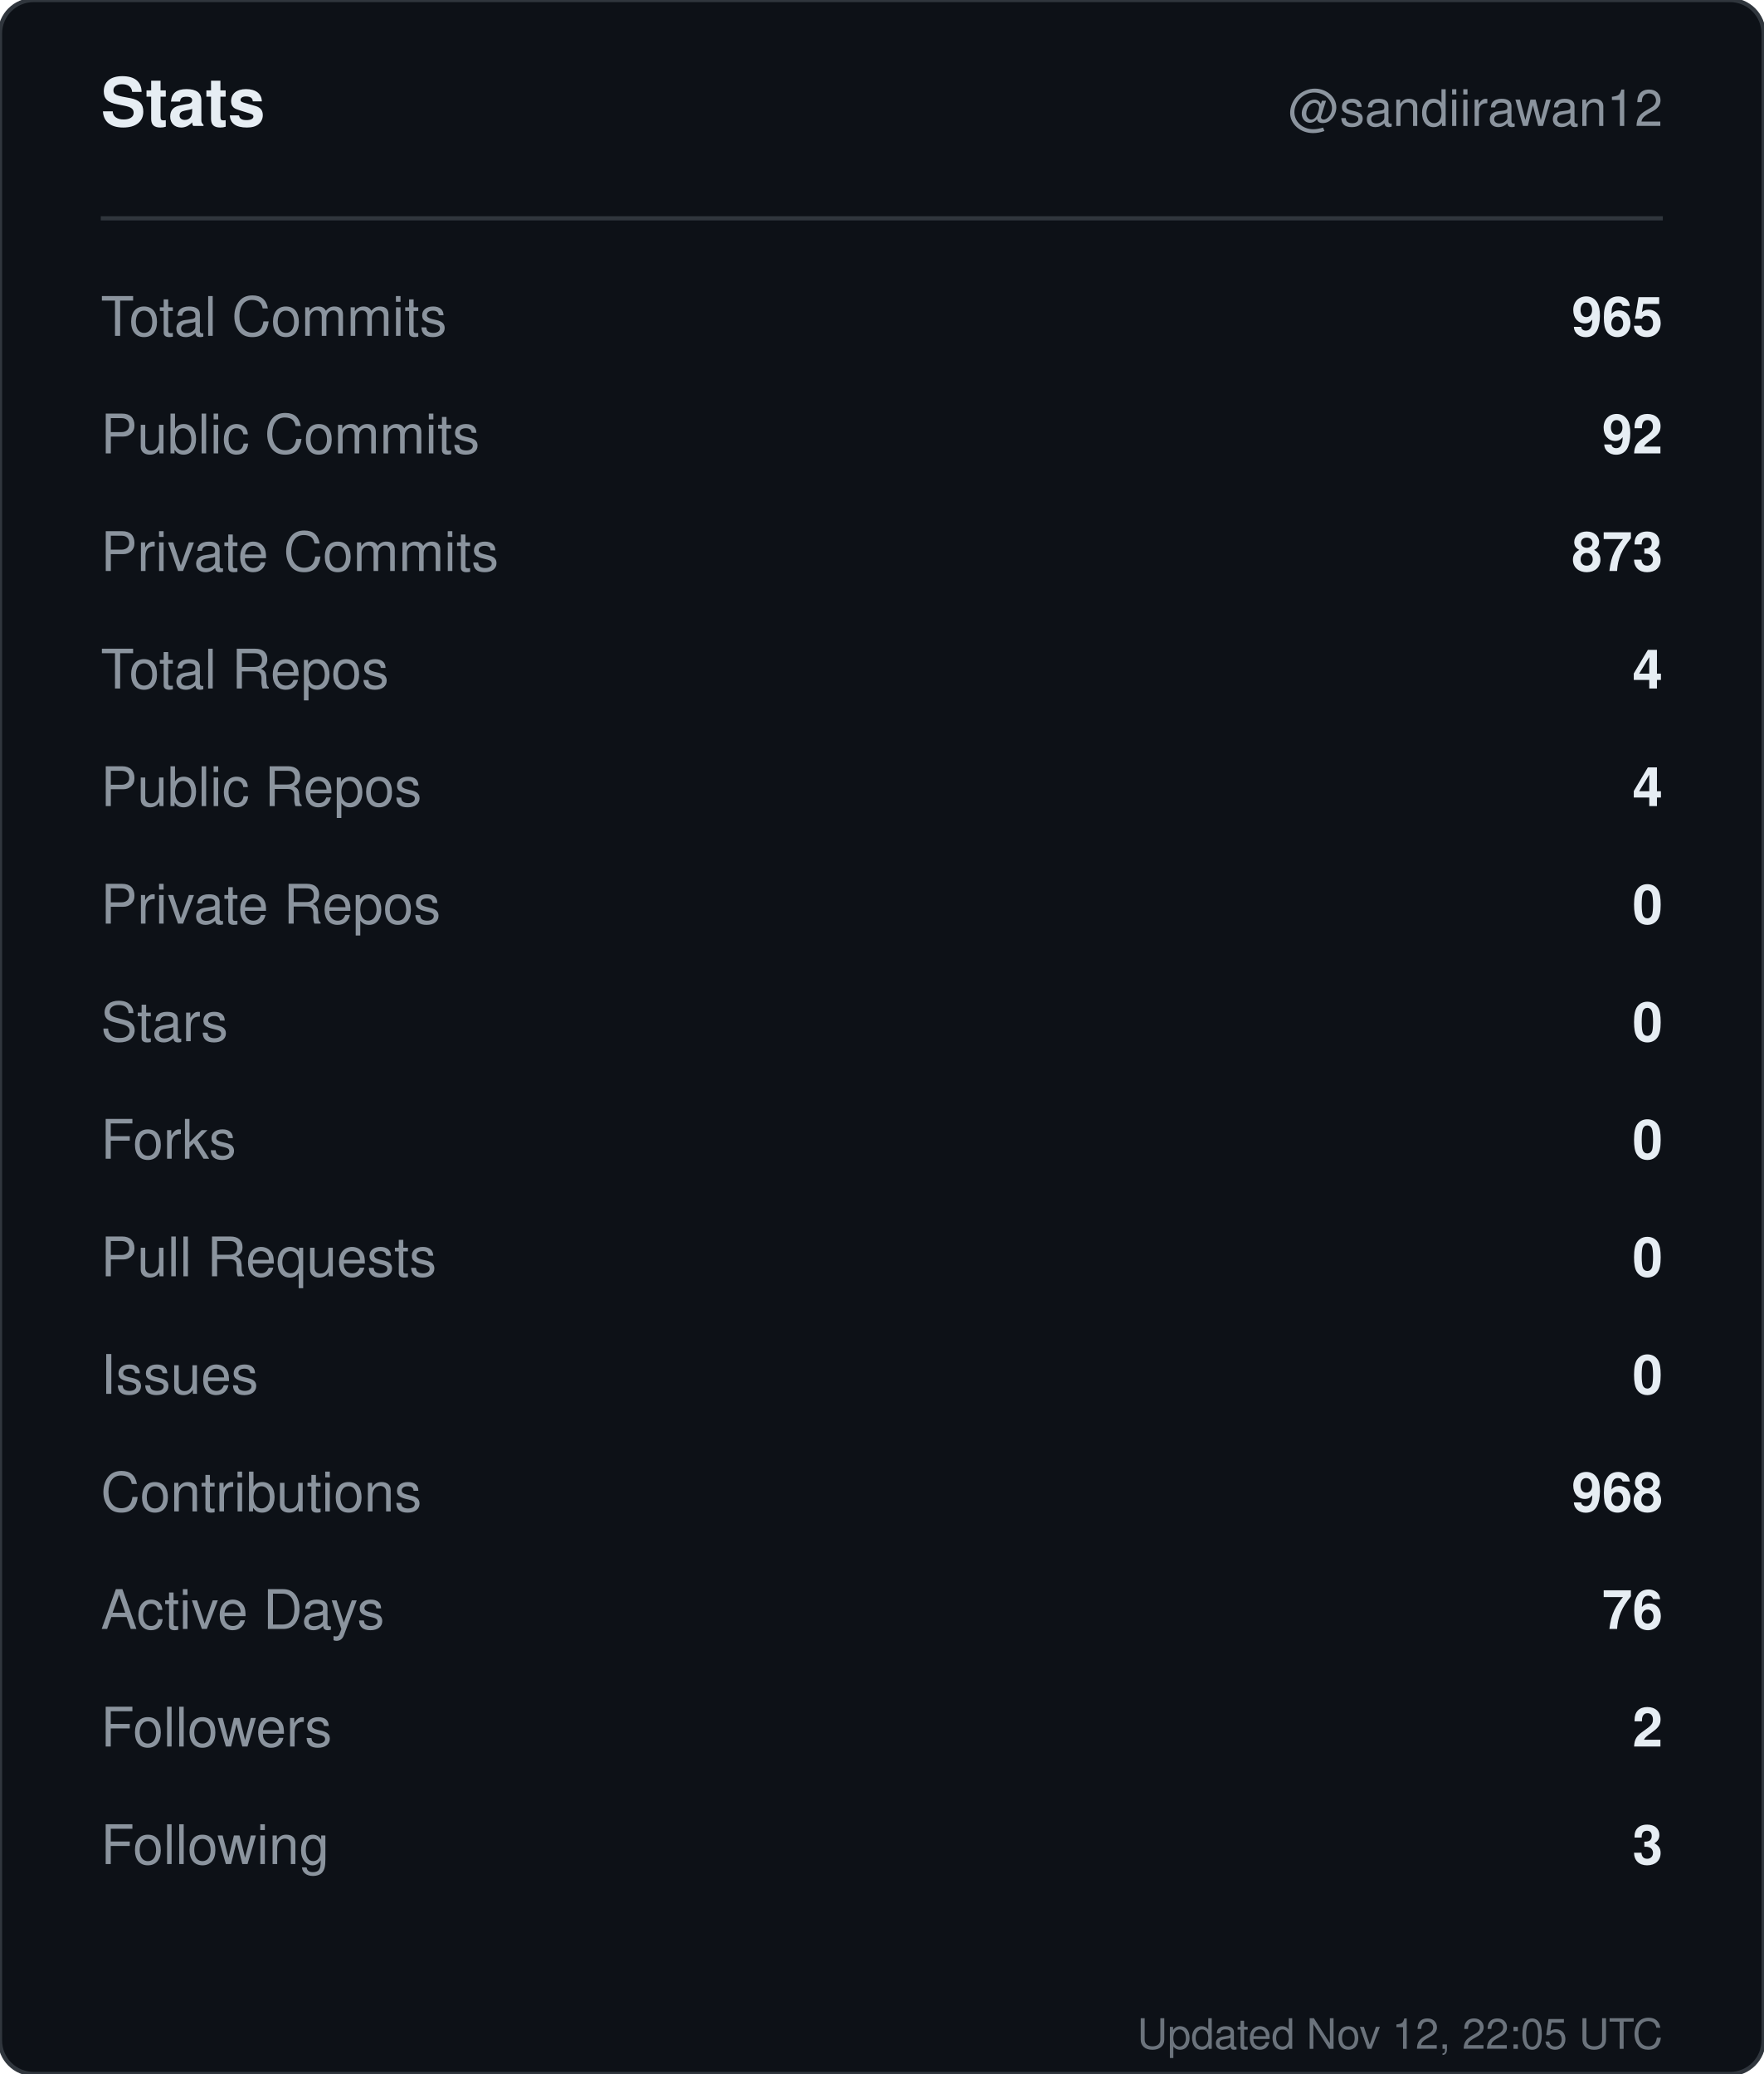
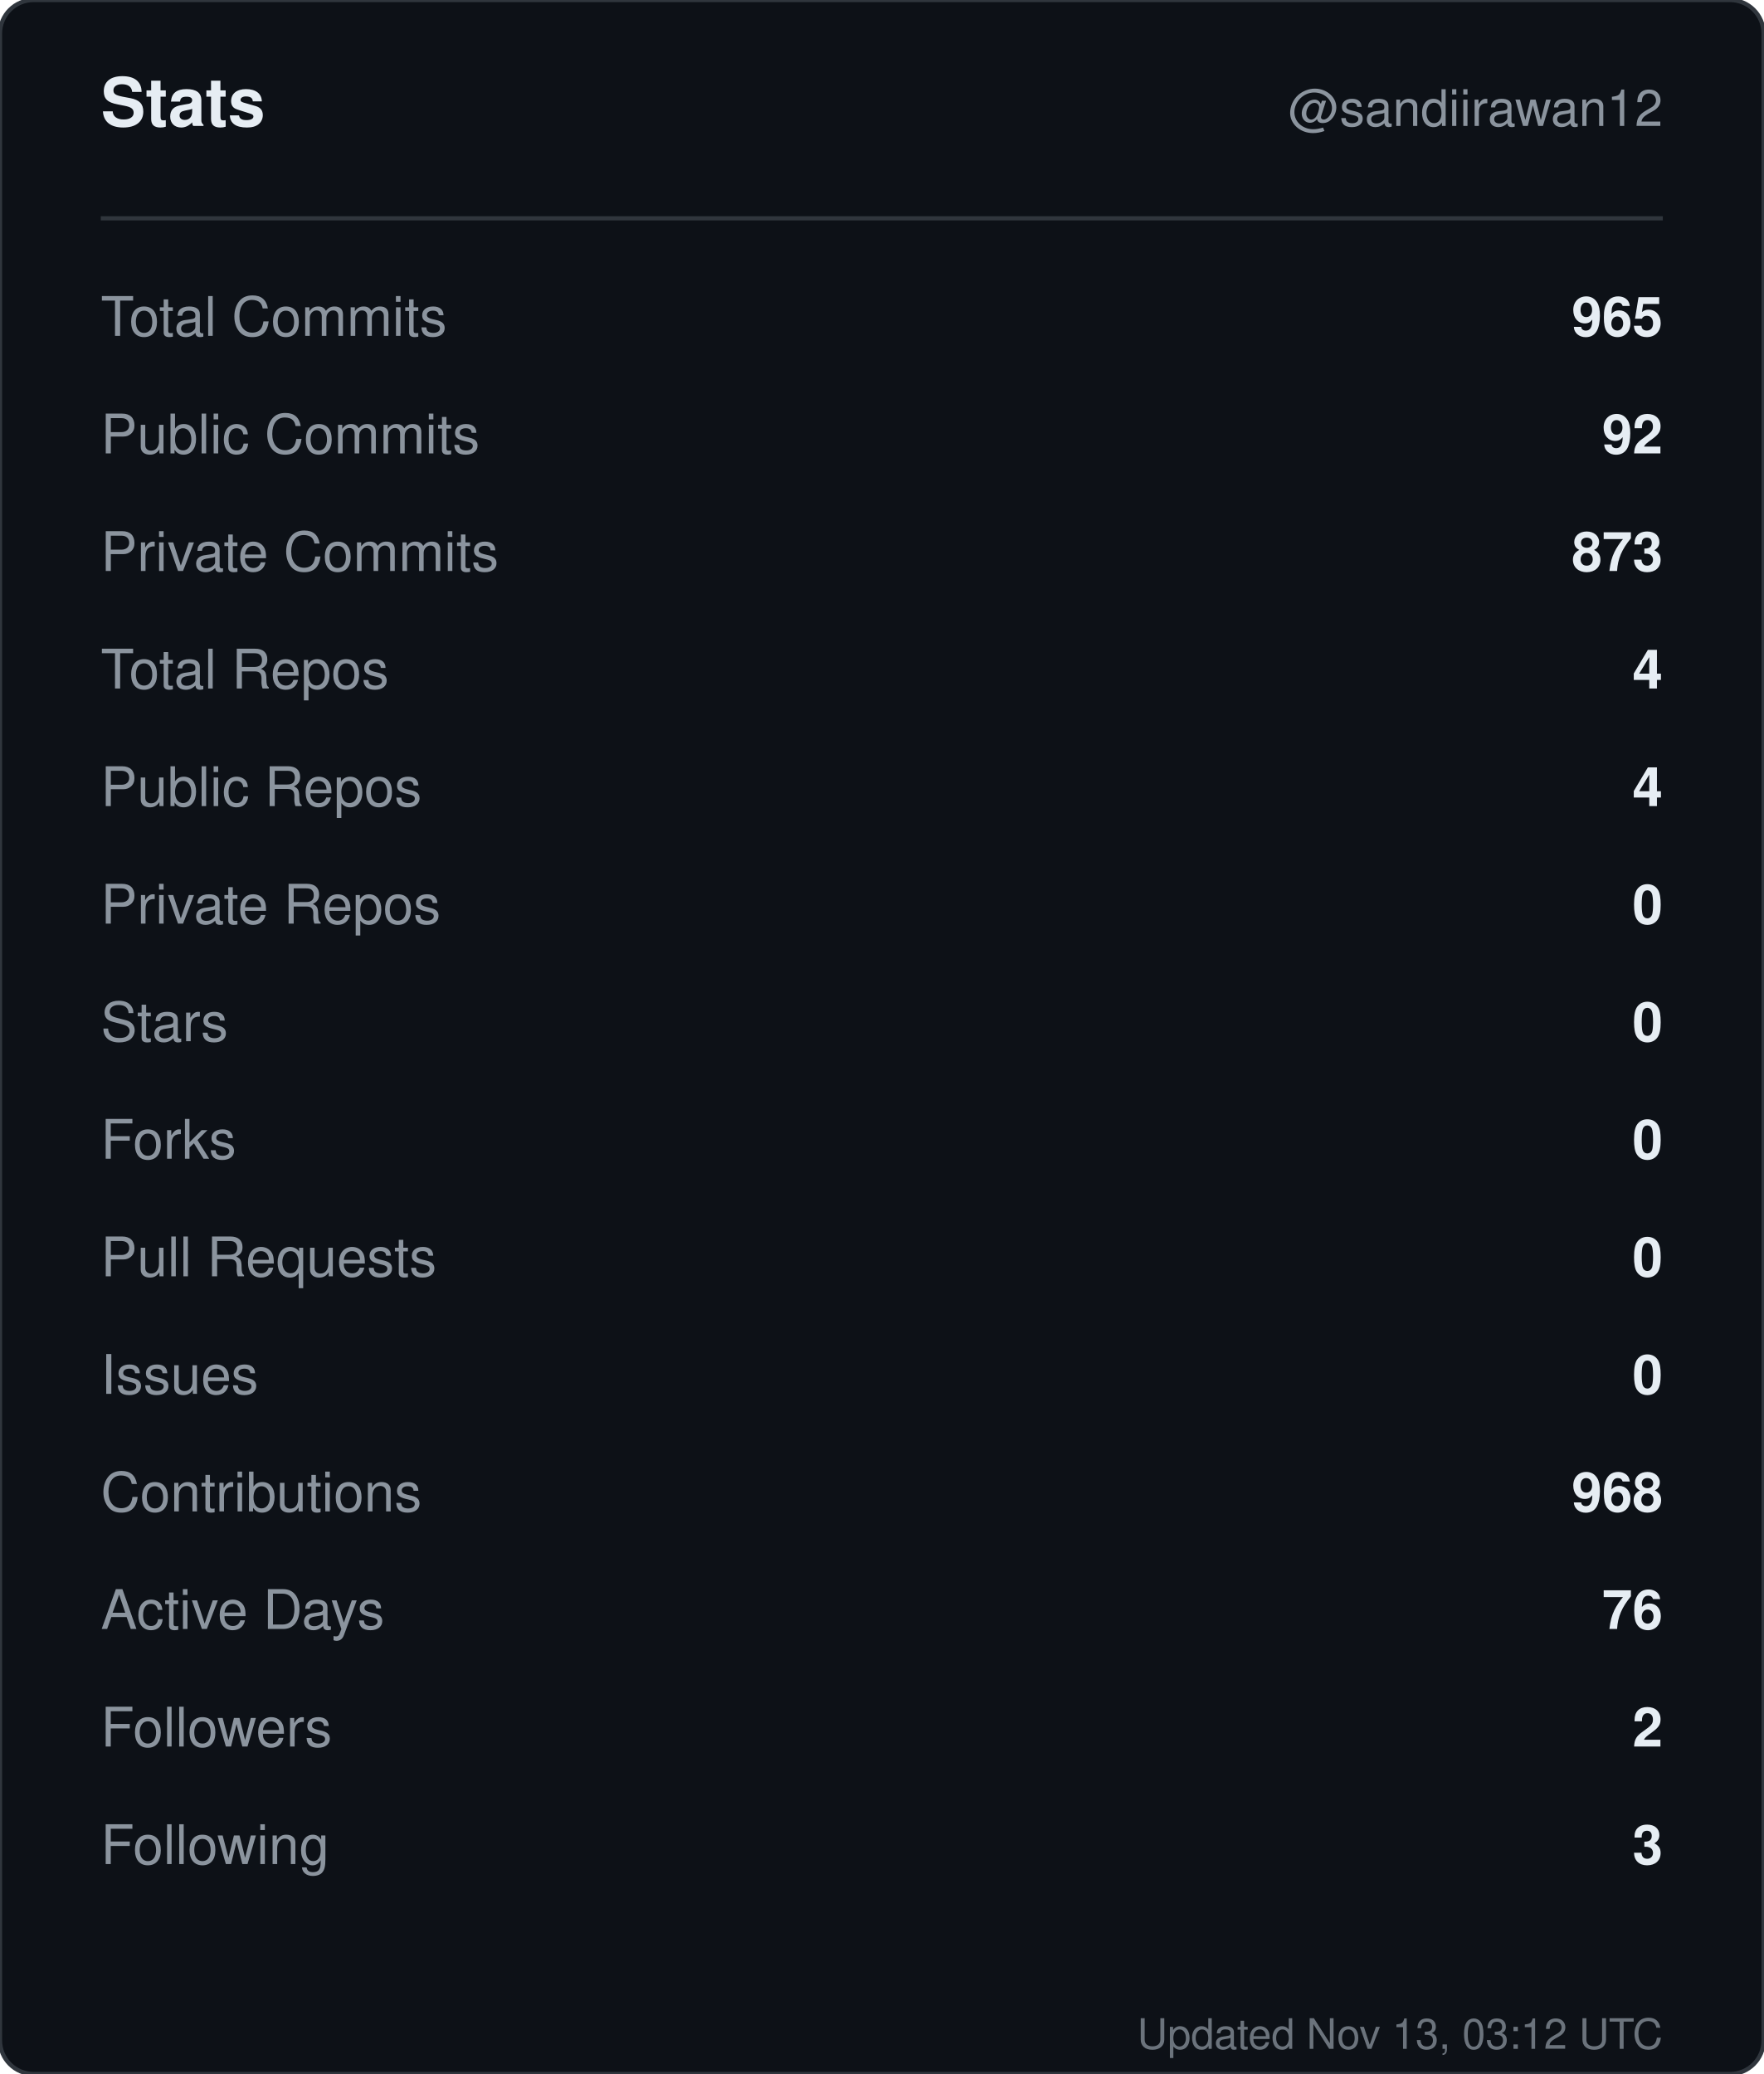
<svg xmlns="http://www.w3.org/2000/svg" width="420" height="494" viewBox="0 0 420 494" role="img" aria-label="Stats for sandiirawan12">
  <rect width="420" height="494" rx="8" fill="#0d1117" stroke="#30363d" />
  <g font-family="-apple-system, BlinkMacSystemFont, Segoe UI, Helvetica, Arial, sans-serif">
    <text x="24" y="30" fill="#e6edf3" font-size="16" font-weight="700">Stats</text>
    <text x="396" y="30" fill="#8b949e" font-size="12" text-anchor="end">@sandiirawan12</text>
    <line x1="24" y1="52" x2="396" y2="52" stroke="#30363d" />
    <text x="24" y="80" fill="#8b949e" font-size="13">Total Commits</text>
    <text x="396" y="80" fill="#e6edf3" font-size="13" font-weight="600" text-anchor="end">965</text>
    <text x="24" y="108" fill="#8b949e" font-size="13">Public Commits</text>
    <text x="396" y="108" fill="#e6edf3" font-size="13" font-weight="600" text-anchor="end">92</text>
    <text x="24" y="136" fill="#8b949e" font-size="13">Private Commits</text>
    <text x="396" y="136" fill="#e6edf3" font-size="13" font-weight="600" text-anchor="end">873</text>
    <text x="24" y="164" fill="#8b949e" font-size="13">Total Repos</text>
    <text x="396" y="164" fill="#e6edf3" font-size="13" font-weight="600" text-anchor="end">4</text>
    <text x="24" y="192" fill="#8b949e" font-size="13">Public Repos</text>
    <text x="396" y="192" fill="#e6edf3" font-size="13" font-weight="600" text-anchor="end">4</text>
    <text x="24" y="220" fill="#8b949e" font-size="13">Private Repos</text>
    <text x="396" y="220" fill="#e6edf3" font-size="13" font-weight="600" text-anchor="end">0</text>
    <text x="24" y="248" fill="#8b949e" font-size="13">Stars</text>
    <text x="396" y="248" fill="#e6edf3" font-size="13" font-weight="600" text-anchor="end">0</text>
    <text x="24" y="276" fill="#8b949e" font-size="13">Forks</text>
    <text x="396" y="276" fill="#e6edf3" font-size="13" font-weight="600" text-anchor="end">0</text>
    <text x="24" y="304" fill="#8b949e" font-size="13">Pull Requests</text>
    <text x="396" y="304" fill="#e6edf3" font-size="13" font-weight="600" text-anchor="end">0</text>
    <text x="24" y="332" fill="#8b949e" font-size="13">Issues</text>
    <text x="396" y="332" fill="#e6edf3" font-size="13" font-weight="600" text-anchor="end">0</text>
    <text x="24" y="360" fill="#8b949e" font-size="13">Contributions</text>
    <text x="396" y="360" fill="#e6edf3" font-size="13" font-weight="600" text-anchor="end">968</text>
    <text x="24" y="388" fill="#8b949e" font-size="13">Active Days</text>
    <text x="396" y="388" fill="#e6edf3" font-size="13" font-weight="600" text-anchor="end">76</text>
    <text x="24" y="416" fill="#8b949e" font-size="13">Followers</text>
    <text x="396" y="416" fill="#e6edf3" font-size="13" font-weight="600" text-anchor="end">2</text>
    <text x="24" y="444" fill="#8b949e" font-size="13">Following</text>
    <text x="396" y="444" fill="#e6edf3" font-size="13" font-weight="600" text-anchor="end">3</text>
-     <text x="396" y="488" fill="#8b949e" font-size="10" text-anchor="end" opacity="0.75">Updated Nov 12, 22:05 UTC</text>
+     <text x="396" y="488" fill="#8b949e" font-size="10" text-anchor="end" opacity="0.75">Updated Nov 13, 03:12 UTC</text>
  </g>
</svg>
